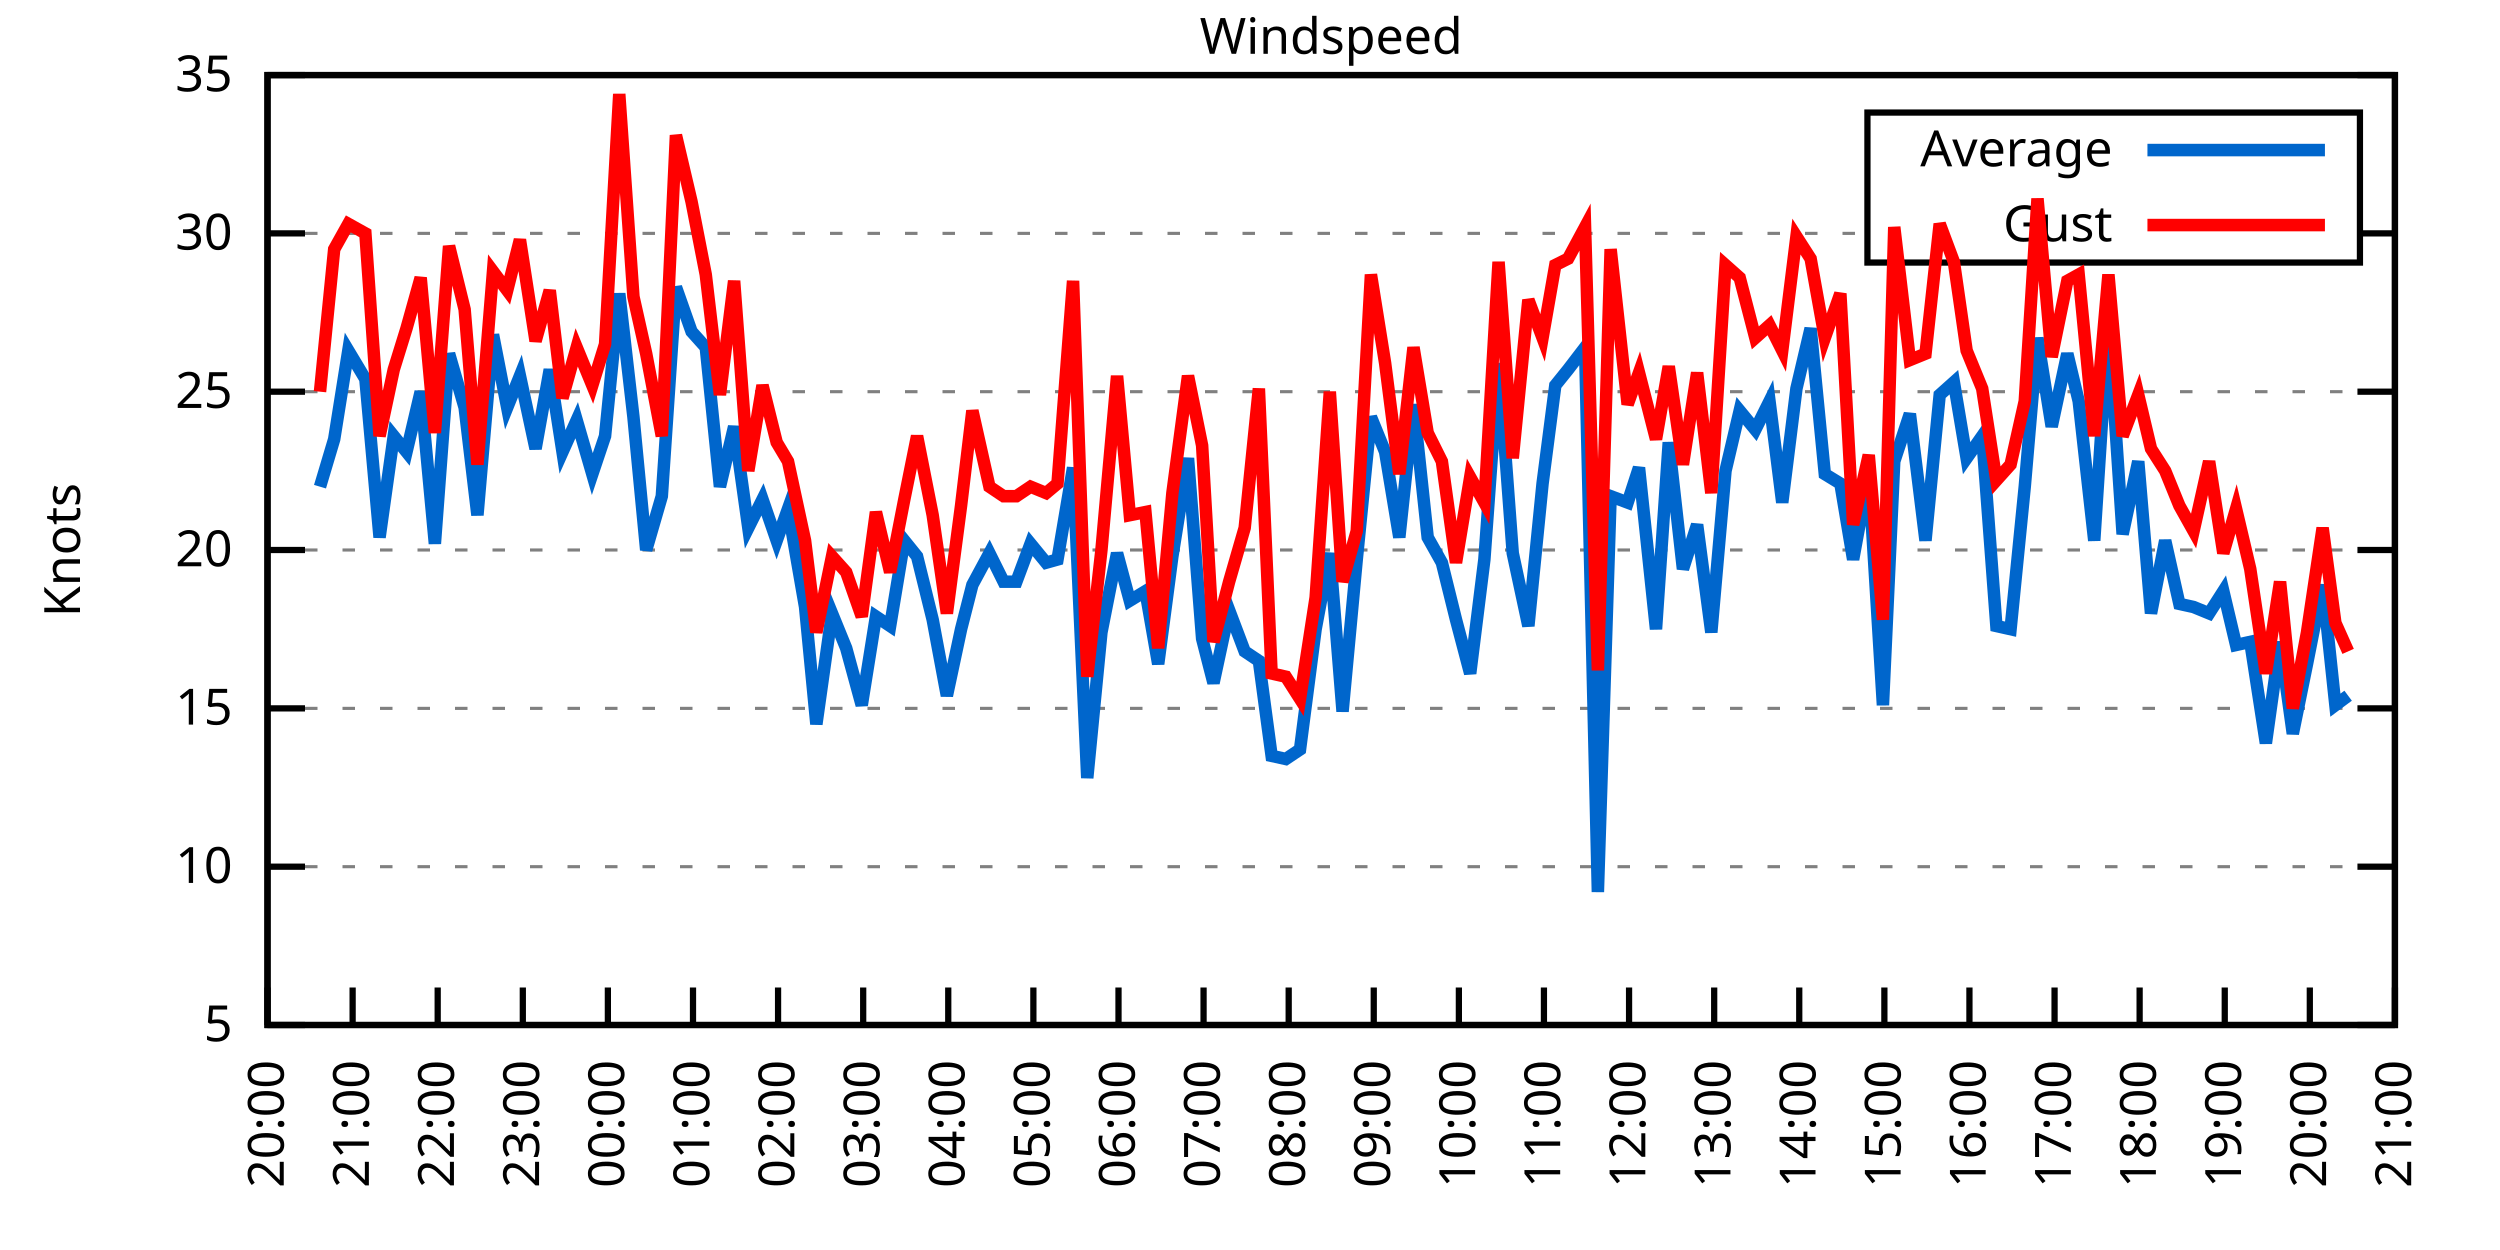
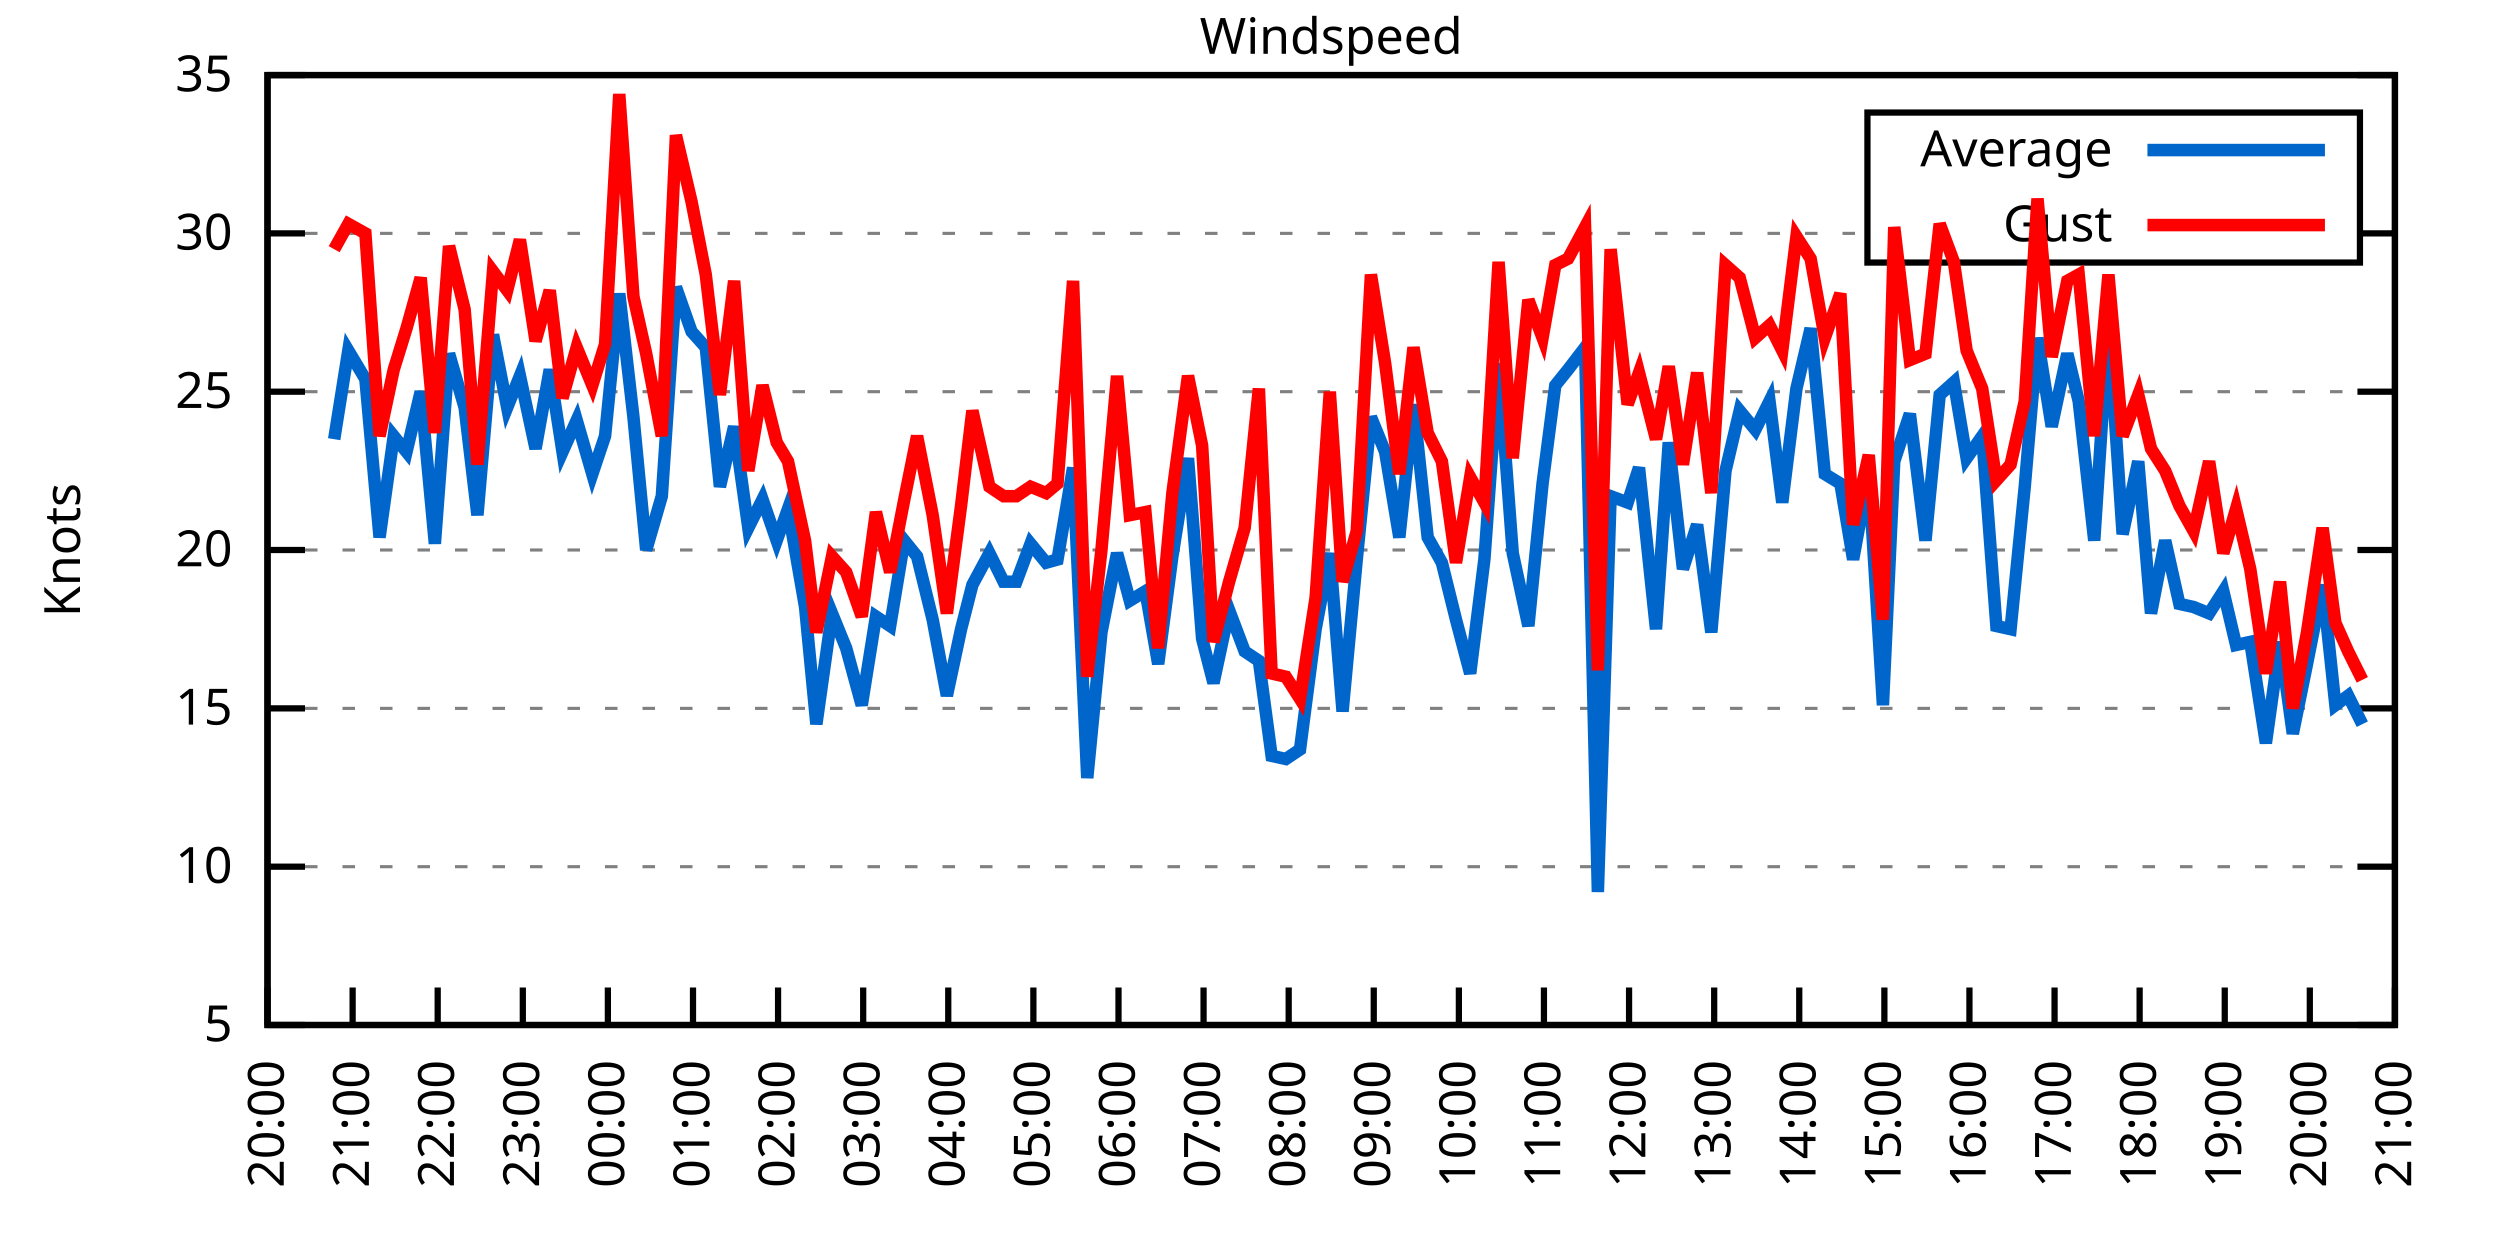
<svg xmlns="http://www.w3.org/2000/svg" xmlns:xlink="http://www.w3.org/1999/xlink" width="400" height="200" viewBox="0 0 400 200">
  <g id="gnuplot_canvas">
    <rect x="0" y="0" width="400" height="200" fill="none" />
    <defs>
      <circle id="gpDot" r="0.5" stroke-width="0.5" stroke="currentColor" />
      <path id="gpPt0" stroke-width="0.333" stroke="currentColor" d="M-1,0 h2 M0,-1 v2" />
      <path id="gpPt1" stroke-width="0.333" stroke="currentColor" d="M-1,-1 L1,1 M1,-1 L-1,1" />
      <path id="gpPt2" stroke-width="0.333" stroke="currentColor" d="M-1,0 L1,0 M0,-1 L0,1 M-1,-1 L1,1 M-1,1 L1,-1" />
      <rect id="gpPt3" stroke-width="0.333" stroke="currentColor" x="-1" y="-1" width="2" height="2" />
      <rect id="gpPt4" stroke-width="0.333" stroke="currentColor" fill="currentColor" x="-1" y="-1" width="2" height="2" />
      <circle id="gpPt5" stroke-width="0.333" stroke="currentColor" cx="0" cy="0" r="1" />
      <use xlink:href="#gpPt5" id="gpPt6" fill="currentColor" stroke="none" />
      <path id="gpPt7" stroke-width="0.333" stroke="currentColor" d="M0,-1.33 L-1.33,0.67 L1.33,0.67 z" />
      <use xlink:href="#gpPt7" id="gpPt8" fill="currentColor" stroke="none" />
      <use xlink:href="#gpPt7" id="gpPt9" stroke="currentColor" transform="rotate(180)" />
      <use xlink:href="#gpPt9" id="gpPt10" fill="currentColor" stroke="none" />
      <use xlink:href="#gpPt3" id="gpPt11" stroke="currentColor" transform="rotate(45)" />
      <use xlink:href="#gpPt11" id="gpPt12" fill="currentColor" stroke="none" />
      <path id="gpPt13" stroke-width="0.333" stroke="currentColor" d="M0,1.330 L1.265,0.411 L0.782,-1.067 L-0.782,-1.076 L-1.265,0.411 z" />
      <use xlink:href="#gpPt13" id="gpPt14" fill="currentColor" stroke="none" />
      <filter id="textbox" filterUnits="objectBoundingBox" x="0" y="0" height="1" width="1">
        <feFlood flood-color="white" flood-opacity="1" result="bgnd" />
        <feComposite in="SourceGraphic" in2="bgnd" operator="atop" />
      </filter>
      <filter id="greybox" filterUnits="objectBoundingBox" x="0" y="0" height="1" width="1">
        <feFlood flood-color="lightgrey" flood-opacity="1" result="grey" />
        <feComposite in="SourceGraphic" in2="grey" operator="atop" />
      </filter>
    </defs>
    <g fill="none" color="white" stroke="currentColor" stroke-width="1.00" stroke-linecap="butt" stroke-linejoin="miter">
</g>
    <g fill="none" color="black" stroke="currentColor" stroke-width="1.00" stroke-linecap="butt" stroke-linejoin="miter">
      <g stroke="none" shape-rendering="crispEdges">
        <polygon fill="rgb(255, 255, 255)" points="42.80,164.00 383.18,164.00 383.18,12.02 42.80,12.02 " />
      </g>
    </g>
    <g fill="none" color="black" stroke="currentColor" stroke-width="1.00" stroke-linecap="butt" stroke-linejoin="miter">
</g>
    <g fill="none" color="black" stroke="black" stroke-width="0.50" stroke-linecap="butt" stroke-linejoin="miter">
</g>
    <g fill="none" color="gray" stroke="currentColor" stroke-width="0.50" stroke-linecap="butt" stroke-linejoin="miter">
      <path stroke="gray" stroke-dasharray="2,4" class="gridline" d="M42.80,164.00 L383.19,164.00  " />
    </g>
    <g fill="none" color="gray" stroke="gray" stroke-width="1.00" stroke-linecap="butt" stroke-linejoin="miter">
</g>
    <g fill="none" color="black" stroke="currentColor" stroke-width="1.00" stroke-linecap="butt" stroke-linejoin="miter">
      <path stroke="black" d="M42.80,164.00 L48.80,164.00 M383.19,164.00 L377.19,164.00  " />
      <g transform="translate(37.20,166.60)" stroke="none" fill="black" font-family="Sans" font-size="8.00" text-anchor="end">
        <text>
          <tspan font-family="Sans"> 5</tspan>
        </text>
      </g>
    </g>
    <g fill="none" color="black" stroke="currentColor" stroke-width="1.00" stroke-linecap="butt" stroke-linejoin="miter">
</g>
    <g fill="none" color="black" stroke="black" stroke-width="0.50" stroke-linecap="butt" stroke-linejoin="miter">
</g>
    <g fill="none" color="gray" stroke="currentColor" stroke-width="0.50" stroke-linecap="butt" stroke-linejoin="miter">
      <path stroke="gray" stroke-dasharray="2,4" class="gridline" d="M42.80,138.67 L383.19,138.67  " />
    </g>
    <g fill="none" color="gray" stroke="gray" stroke-width="1.00" stroke-linecap="butt" stroke-linejoin="miter">
</g>
    <g fill="none" color="black" stroke="currentColor" stroke-width="1.00" stroke-linecap="butt" stroke-linejoin="miter">
      <path stroke="black" d="M42.80,138.67 L48.80,138.67 M383.19,138.67 L377.19,138.67  " />
      <g transform="translate(37.20,141.27)" stroke="none" fill="black" font-family="Sans" font-size="8.00" text-anchor="end">
        <text>
          <tspan font-family="Sans"> 10</tspan>
        </text>
      </g>
    </g>
    <g fill="none" color="black" stroke="currentColor" stroke-width="1.00" stroke-linecap="butt" stroke-linejoin="miter">
</g>
    <g fill="none" color="black" stroke="black" stroke-width="0.50" stroke-linecap="butt" stroke-linejoin="miter">
</g>
    <g fill="none" color="gray" stroke="currentColor" stroke-width="0.50" stroke-linecap="butt" stroke-linejoin="miter">
      <path stroke="gray" stroke-dasharray="2,4" class="gridline" d="M42.80,113.34 L383.19,113.34  " />
    </g>
    <g fill="none" color="gray" stroke="gray" stroke-width="1.00" stroke-linecap="butt" stroke-linejoin="miter">
</g>
    <g fill="none" color="black" stroke="currentColor" stroke-width="1.00" stroke-linecap="butt" stroke-linejoin="miter">
      <path stroke="black" d="M42.80,113.34 L48.80,113.34 M383.19,113.34 L377.19,113.34  " />
      <g transform="translate(37.20,115.94)" stroke="none" fill="black" font-family="Sans" font-size="8.00" text-anchor="end">
        <text>
          <tspan font-family="Sans"> 15</tspan>
        </text>
      </g>
    </g>
    <g fill="none" color="black" stroke="currentColor" stroke-width="1.00" stroke-linecap="butt" stroke-linejoin="miter">
</g>
    <g fill="none" color="black" stroke="black" stroke-width="0.50" stroke-linecap="butt" stroke-linejoin="miter">
</g>
    <g fill="none" color="gray" stroke="currentColor" stroke-width="0.50" stroke-linecap="butt" stroke-linejoin="miter">
      <path stroke="gray" stroke-dasharray="2,4" class="gridline" d="M42.80,88.00 L383.19,88.00  " />
    </g>
    <g fill="none" color="gray" stroke="gray" stroke-width="1.00" stroke-linecap="butt" stroke-linejoin="miter">
</g>
    <g fill="none" color="black" stroke="currentColor" stroke-width="1.00" stroke-linecap="butt" stroke-linejoin="miter">
      <path stroke="black" d="M42.80,88.00 L48.80,88.00 M383.19,88.00 L377.19,88.00  " />
      <g transform="translate(37.20,90.60)" stroke="none" fill="black" font-family="Sans" font-size="8.00" text-anchor="end">
        <text>
          <tspan font-family="Sans"> 20</tspan>
        </text>
      </g>
    </g>
    <g fill="none" color="black" stroke="currentColor" stroke-width="1.00" stroke-linecap="butt" stroke-linejoin="miter">
</g>
    <g fill="none" color="black" stroke="black" stroke-width="0.50" stroke-linecap="butt" stroke-linejoin="miter">
</g>
    <g fill="none" color="gray" stroke="currentColor" stroke-width="0.50" stroke-linecap="butt" stroke-linejoin="miter">
      <path stroke="gray" stroke-dasharray="2,4" class="gridline" d="M42.80,62.67 L383.19,62.67  " />
    </g>
    <g fill="none" color="gray" stroke="gray" stroke-width="1.00" stroke-linecap="butt" stroke-linejoin="miter">
</g>
    <g fill="none" color="black" stroke="currentColor" stroke-width="1.00" stroke-linecap="butt" stroke-linejoin="miter">
      <path stroke="black" d="M42.80,62.67 L48.80,62.67 M383.19,62.67 L377.19,62.67  " />
      <g transform="translate(37.20,65.27)" stroke="none" fill="black" font-family="Sans" font-size="8.00" text-anchor="end">
        <text>
          <tspan font-family="Sans"> 25</tspan>
        </text>
      </g>
    </g>
    <g fill="none" color="black" stroke="currentColor" stroke-width="1.00" stroke-linecap="butt" stroke-linejoin="miter">
</g>
    <g fill="none" color="black" stroke="black" stroke-width="0.50" stroke-linecap="butt" stroke-linejoin="miter">
</g>
    <g fill="none" color="gray" stroke="currentColor" stroke-width="0.50" stroke-linecap="butt" stroke-linejoin="miter">
      <path stroke="gray" stroke-dasharray="2,4" class="gridline" d="M42.80,37.34 L298.79,37.34 M377.59,37.34 L383.19,37.34  " />
    </g>
    <g fill="none" color="gray" stroke="gray" stroke-width="1.00" stroke-linecap="butt" stroke-linejoin="miter">
</g>
    <g fill="none" color="black" stroke="currentColor" stroke-width="1.00" stroke-linecap="butt" stroke-linejoin="miter">
      <path stroke="black" d="M42.80,37.34 L48.80,37.34 M383.19,37.34 L377.19,37.34  " />
      <g transform="translate(37.20,39.94)" stroke="none" fill="black" font-family="Sans" font-size="8.00" text-anchor="end">
        <text>
          <tspan font-family="Sans"> 30</tspan>
        </text>
      </g>
    </g>
    <g fill="none" color="black" stroke="currentColor" stroke-width="1.00" stroke-linecap="butt" stroke-linejoin="miter">
</g>
    <g fill="none" color="black" stroke="black" stroke-width="0.50" stroke-linecap="butt" stroke-linejoin="miter">
</g>
    <g fill="none" color="gray" stroke="currentColor" stroke-width="0.50" stroke-linecap="butt" stroke-linejoin="miter">
      <path stroke="gray" stroke-dasharray="2,4" class="gridline" d="M42.80,12.01 L383.19,12.01  " />
    </g>
    <g fill="none" color="gray" stroke="gray" stroke-width="1.00" stroke-linecap="butt" stroke-linejoin="miter">
</g>
    <g fill="none" color="black" stroke="currentColor" stroke-width="1.00" stroke-linecap="butt" stroke-linejoin="miter">
      <path stroke="black" d="M42.80,12.01 L48.80,12.01 M383.19,12.01 L377.19,12.01  " />
      <g transform="translate(37.20,14.61)" stroke="none" fill="black" font-family="Sans" font-size="8.00" text-anchor="end">
        <text>
          <tspan font-family="Sans"> 35</tspan>
        </text>
      </g>
    </g>
    <g fill="none" color="black" stroke="currentColor" stroke-width="1.00" stroke-linecap="butt" stroke-linejoin="miter">
      <path stroke="black" d="M42.80,164.00 L42.80,158.00  " />
      <g transform="translate(45.40,169.60) rotate(270.00)" stroke="none" fill="black" font-family="Sans" font-size="8.00" text-anchor="end">
        <text>
          <tspan font-family="Sans">20:00</tspan>
        </text>
      </g>
    </g>
    <g fill="none" color="black" stroke="currentColor" stroke-width="1.00" stroke-linecap="butt" stroke-linejoin="miter">
      <path stroke="black" d="M56.42,164.00 L56.42,158.00  " />
      <g transform="translate(59.02,169.60) rotate(270.00)" stroke="none" fill="black" font-family="Sans" font-size="8.00" text-anchor="end">
        <text>
          <tspan font-family="Sans">21:00</tspan>
        </text>
      </g>
    </g>
    <g fill="none" color="black" stroke="currentColor" stroke-width="1.00" stroke-linecap="butt" stroke-linejoin="miter">
      <path stroke="black" d="M70.03,164.00 L70.03,158.00  " />
      <g transform="translate(72.63,169.60) rotate(270.00)" stroke="none" fill="black" font-family="Sans" font-size="8.00" text-anchor="end">
        <text>
          <tspan font-family="Sans">22:00</tspan>
        </text>
      </g>
    </g>
    <g fill="none" color="black" stroke="currentColor" stroke-width="1.00" stroke-linecap="butt" stroke-linejoin="miter">
      <path stroke="black" d="M83.65,164.00 L83.65,158.00  " />
      <g transform="translate(86.25,169.60) rotate(270.00)" stroke="none" fill="black" font-family="Sans" font-size="8.00" text-anchor="end">
        <text>
          <tspan font-family="Sans">23:00</tspan>
        </text>
      </g>
    </g>
    <g fill="none" color="black" stroke="currentColor" stroke-width="1.00" stroke-linecap="butt" stroke-linejoin="miter">
      <path stroke="black" d="M97.26,164.00 L97.26,158.00  " />
      <g transform="translate(99.86,169.60) rotate(270.00)" stroke="none" fill="black" font-family="Sans" font-size="8.00" text-anchor="end">
        <text>
          <tspan font-family="Sans">00:00</tspan>
        </text>
      </g>
    </g>
    <g fill="none" color="black" stroke="currentColor" stroke-width="1.00" stroke-linecap="butt" stroke-linejoin="miter">
      <path stroke="black" d="M110.88,164.00 L110.88,158.00  " />
      <g transform="translate(113.48,169.60) rotate(270.00)" stroke="none" fill="black" font-family="Sans" font-size="8.00" text-anchor="end">
        <text>
          <tspan font-family="Sans">01:00</tspan>
        </text>
      </g>
    </g>
    <g fill="none" color="black" stroke="currentColor" stroke-width="1.00" stroke-linecap="butt" stroke-linejoin="miter">
      <path stroke="black" d="M124.49,164.00 L124.49,158.00  " />
      <g transform="translate(127.09,169.60) rotate(270.00)" stroke="none" fill="black" font-family="Sans" font-size="8.00" text-anchor="end">
        <text>
          <tspan font-family="Sans">02:00</tspan>
        </text>
      </g>
    </g>
    <g fill="none" color="black" stroke="currentColor" stroke-width="1.00" stroke-linecap="butt" stroke-linejoin="miter">
      <path stroke="black" d="M138.11,164.00 L138.11,158.00  " />
      <g transform="translate(140.71,169.60) rotate(270.00)" stroke="none" fill="black" font-family="Sans" font-size="8.00" text-anchor="end">
        <text>
          <tspan font-family="Sans">03:00</tspan>
        </text>
      </g>
    </g>
    <g fill="none" color="black" stroke="currentColor" stroke-width="1.00" stroke-linecap="butt" stroke-linejoin="miter">
      <path stroke="black" d="M151.72,164.00 L151.72,158.00  " />
      <g transform="translate(154.32,169.60) rotate(270.00)" stroke="none" fill="black" font-family="Sans" font-size="8.00" text-anchor="end">
        <text>
          <tspan font-family="Sans">04:00</tspan>
        </text>
      </g>
    </g>
    <g fill="none" color="black" stroke="currentColor" stroke-width="1.00" stroke-linecap="butt" stroke-linejoin="miter">
      <path stroke="black" d="M165.34,164.00 L165.34,158.00  " />
      <g transform="translate(167.94,169.60) rotate(270.00)" stroke="none" fill="black" font-family="Sans" font-size="8.00" text-anchor="end">
        <text>
          <tspan font-family="Sans">05:00</tspan>
        </text>
      </g>
    </g>
    <g fill="none" color="black" stroke="currentColor" stroke-width="1.00" stroke-linecap="butt" stroke-linejoin="miter">
      <path stroke="black" d="M178.96,164.00 L178.96,158.00  " />
      <g transform="translate(181.56,169.60) rotate(270.00)" stroke="none" fill="black" font-family="Sans" font-size="8.00" text-anchor="end">
        <text>
          <tspan font-family="Sans">06:00</tspan>
        </text>
      </g>
    </g>
    <g fill="none" color="black" stroke="currentColor" stroke-width="1.00" stroke-linecap="butt" stroke-linejoin="miter">
      <path stroke="black" d="M192.57,164.00 L192.57,158.00  " />
      <g transform="translate(195.17,169.60) rotate(270.00)" stroke="none" fill="black" font-family="Sans" font-size="8.00" text-anchor="end">
        <text>
          <tspan font-family="Sans">07:00</tspan>
        </text>
      </g>
    </g>
    <g fill="none" color="black" stroke="currentColor" stroke-width="1.00" stroke-linecap="butt" stroke-linejoin="miter">
      <path stroke="black" d="M206.19,164.00 L206.19,158.00  " />
      <g transform="translate(208.79,169.60) rotate(270.00)" stroke="none" fill="black" font-family="Sans" font-size="8.00" text-anchor="end">
        <text>
          <tspan font-family="Sans">08:00</tspan>
        </text>
      </g>
    </g>
    <g fill="none" color="black" stroke="currentColor" stroke-width="1.00" stroke-linecap="butt" stroke-linejoin="miter">
      <path stroke="black" d="M219.80,164.00 L219.80,158.00  " />
      <g transform="translate(222.40,169.60) rotate(270.00)" stroke="none" fill="black" font-family="Sans" font-size="8.00" text-anchor="end">
        <text>
          <tspan font-family="Sans">09:00</tspan>
        </text>
      </g>
    </g>
    <g fill="none" color="black" stroke="currentColor" stroke-width="1.00" stroke-linecap="butt" stroke-linejoin="miter">
      <path stroke="black" d="M233.42,164.00 L233.42,158.00  " />
      <g transform="translate(236.02,169.60) rotate(270.00)" stroke="none" fill="black" font-family="Sans" font-size="8.00" text-anchor="end">
        <text>
          <tspan font-family="Sans">10:00</tspan>
        </text>
      </g>
    </g>
    <g fill="none" color="black" stroke="currentColor" stroke-width="1.00" stroke-linecap="butt" stroke-linejoin="miter">
      <path stroke="black" d="M247.03,164.00 L247.03,158.00  " />
      <g transform="translate(249.63,169.60) rotate(270.00)" stroke="none" fill="black" font-family="Sans" font-size="8.00" text-anchor="end">
        <text>
          <tspan font-family="Sans">11:00</tspan>
        </text>
      </g>
    </g>
    <g fill="none" color="black" stroke="currentColor" stroke-width="1.00" stroke-linecap="butt" stroke-linejoin="miter">
      <path stroke="black" d="M260.65,164.00 L260.65,158.00  " />
      <g transform="translate(263.25,169.60) rotate(270.00)" stroke="none" fill="black" font-family="Sans" font-size="8.00" text-anchor="end">
        <text>
          <tspan font-family="Sans">12:00</tspan>
        </text>
      </g>
    </g>
    <g fill="none" color="black" stroke="currentColor" stroke-width="1.00" stroke-linecap="butt" stroke-linejoin="miter">
      <path stroke="black" d="M274.27,164.00 L274.27,158.00  " />
      <g transform="translate(276.87,169.60) rotate(270.00)" stroke="none" fill="black" font-family="Sans" font-size="8.00" text-anchor="end">
        <text>
          <tspan font-family="Sans">13:00</tspan>
        </text>
      </g>
    </g>
    <g fill="none" color="black" stroke="currentColor" stroke-width="1.00" stroke-linecap="butt" stroke-linejoin="miter">
      <path stroke="black" d="M287.88,164.00 L287.88,158.00  " />
      <g transform="translate(290.48,169.60) rotate(270.00)" stroke="none" fill="black" font-family="Sans" font-size="8.00" text-anchor="end">
        <text>
          <tspan font-family="Sans">14:00</tspan>
        </text>
      </g>
    </g>
    <g fill="none" color="black" stroke="currentColor" stroke-width="1.00" stroke-linecap="butt" stroke-linejoin="miter">
      <path stroke="black" d="M301.50,164.00 L301.50,158.00  " />
      <g transform="translate(304.10,169.60) rotate(270.00)" stroke="none" fill="black" font-family="Sans" font-size="8.00" text-anchor="end">
        <text>
          <tspan font-family="Sans">15:00</tspan>
        </text>
      </g>
    </g>
    <g fill="none" color="black" stroke="currentColor" stroke-width="1.00" stroke-linecap="butt" stroke-linejoin="miter">
      <path stroke="black" d="M315.11,164.00 L315.11,158.00  " />
      <g transform="translate(317.71,169.60) rotate(270.00)" stroke="none" fill="black" font-family="Sans" font-size="8.00" text-anchor="end">
        <text>
          <tspan font-family="Sans">16:00</tspan>
        </text>
      </g>
    </g>
    <g fill="none" color="black" stroke="currentColor" stroke-width="1.00" stroke-linecap="butt" stroke-linejoin="miter">
      <path stroke="black" d="M328.73,164.00 L328.73,158.00  " />
      <g transform="translate(331.33,169.60) rotate(270.00)" stroke="none" fill="black" font-family="Sans" font-size="8.00" text-anchor="end">
        <text>
          <tspan font-family="Sans">17:00</tspan>
        </text>
      </g>
    </g>
    <g fill="none" color="black" stroke="currentColor" stroke-width="1.00" stroke-linecap="butt" stroke-linejoin="miter">
      <path stroke="black" d="M342.34,164.00 L342.34,158.00  " />
      <g transform="translate(344.94,169.60) rotate(270.00)" stroke="none" fill="black" font-family="Sans" font-size="8.00" text-anchor="end">
        <text>
          <tspan font-family="Sans">18:00</tspan>
        </text>
      </g>
    </g>
    <g fill="none" color="black" stroke="currentColor" stroke-width="1.00" stroke-linecap="butt" stroke-linejoin="miter">
      <path stroke="black" d="M355.96,164.00 L355.96,158.00  " />
      <g transform="translate(358.56,169.60) rotate(270.00)" stroke="none" fill="black" font-family="Sans" font-size="8.00" text-anchor="end">
        <text>
          <tspan font-family="Sans">19:00</tspan>
        </text>
      </g>
    </g>
    <g fill="none" color="black" stroke="currentColor" stroke-width="1.00" stroke-linecap="butt" stroke-linejoin="miter">
      <path stroke="black" d="M369.57,164.00 L369.57,158.00  " />
      <g transform="translate(372.17,169.60) rotate(270.00)" stroke="none" fill="black" font-family="Sans" font-size="8.00" text-anchor="end">
        <text>
          <tspan font-family="Sans">20:00</tspan>
        </text>
      </g>
    </g>
    <g fill="none" color="black" stroke="currentColor" stroke-width="1.00" stroke-linecap="butt" stroke-linejoin="miter">
      <path stroke="black" d="M383.19,164.00 L383.19,158.00  " />
      <g transform="translate(385.79,169.60) rotate(270.00)" stroke="none" fill="black" font-family="Sans" font-size="8.00" text-anchor="end">
        <text>
          <tspan font-family="Sans">21:00</tspan>
        </text>
      </g>
    </g>
    <g fill="none" color="black" stroke="currentColor" stroke-width="1.00" stroke-linecap="butt" stroke-linejoin="miter">
</g>
    <g fill="none" color="black" stroke="currentColor" stroke-width="1.00" stroke-linecap="butt" stroke-linejoin="miter">
      <path stroke="black" d="M42.80,12.01 L42.80,164.00 L383.19,164.00 L383.19,12.01 L42.80,12.01 Z  " />
    </g>
    <g fill="none" color="black" stroke="currentColor" stroke-width="1.00" stroke-linecap="butt" stroke-linejoin="miter">
</g>
    <g fill="none" color="black" stroke="currentColor" stroke-width="1.00" stroke-linecap="butt" stroke-linejoin="miter">
      <path stroke="black" d="M298.79,42.01 L298.79,18.01 L377.59,18.01 L377.59,42.01 L298.79,42.01 Z  " />
    </g>
    <g id="Windspeed_plot_1">
      <g fill="none" color="white" stroke="black" stroke-width="2.00" stroke-linecap="butt" stroke-linejoin="miter">
</g>
      <g fill="none" color="black" stroke="currentColor" stroke-width="2.00" stroke-linecap="butt" stroke-linejoin="miter">
        <g transform="translate(337.99,26.61)" stroke="none" fill="black" font-family="Sans" font-size="8.00" text-anchor="end">
          <text>
            <tspan font-family="Sans">Average</tspan>
          </text>
        </g>
      </g>
      <g fill="none" color="black" stroke="currentColor" stroke-width="2.00" stroke-linecap="butt" stroke-linejoin="miter">
-         <path stroke="rgb(  0, 102, 204)" d="M343.59,24.01 L371.99,24.01 M51.20,77.87 L53.47,70.27 L55.73,56.09 L58.46,60.65 L60.73,85.98 L63.00,69.77   L65.04,72.30 L67.31,62.67 L69.58,86.99 L71.85,56.59 L74.34,65.21 L76.39,82.43 L78.88,53.55 L81.15,65.21   L83.19,60.14 L85.69,71.79 L87.96,59.13 L90.00,72.30 L92.27,67.23 L94.77,75.85 L96.81,69.77 L99.08,46.97   L101.35,66.73 L103.39,88.00 L105.89,79.39 L108.15,45.95 L110.65,53.05 L112.92,55.58 L115.19,77.87 L117.46,68.25   L119.73,84.46 L122.00,79.90 L124.27,86.49 L126.08,81.42 L128.81,97.12 L130.62,115.87 L133.12,98.14 L135.39,103.71   L137.88,112.83 L140.15,98.64 L142.42,100.16 L144.69,86.49 L146.73,89.02 L149.23,99.15 L151.50,111.31 L153.77,100.67   L155.58,93.58 L158.31,88.51 L160.57,93.07 L162.62,93.07 L164.89,86.99 L167.38,90.03 L169.20,89.52 L171.69,74.83   L173.96,124.48 L176.23,101.18 L178.73,88.51 L180.77,96.11 L183.27,94.59 L185.31,106.24 L187.58,89.02 L190.08,73.31   L192.34,102.19 L194.16,109.28 L196.66,97.63 L199.15,104.22 L201.42,105.74 L203.46,120.94 L205.73,121.44 L208.00,119.92   L210.50,100.67 L212.77,88.51 L214.81,113.84 L217.08,89.52 L219.35,66.73 L221.62,72.30 L223.89,85.98 L226.16,64.70   L228.43,85.98 L230.70,90.03 L232.96,99.15 L235.23,107.76 L237.50,89.52 L239.77,58.11 L242.04,88.51 L244.54,100.16   L246.81,77.37 L248.85,61.66 L250.89,59.13 L253.61,55.58 L255.66,142.72 L257.70,79.39 L260.42,80.41 L262.24,74.83   L264.96,100.67 L267.00,70.78 L269.27,91.04 L271.54,83.95 L273.81,101.18 L276.08,75.34 L278.35,65.71 L280.85,68.75   L283.12,64.19 L285.16,80.41 L287.43,62.17 L289.70,52.54 L291.97,75.85 L294.46,77.37 L296.50,89.52 L299.00,75.85   L301.27,112.83 L303.08,73.82 L305.58,66.22 L308.08,86.49 L310.35,63.18 L312.62,61.15 L314.66,73.31 L317.15,69.77   L319.42,100.16 L321.69,100.67 L323.96,77.87 L326.00,54.06 L328.27,68.25 L330.77,56.59 L332.59,64.19 L335.08,86.49   L337.35,51.53 L339.62,85.47 L342.12,73.82 L344.16,98.14 L346.43,86.49 L348.70,96.62 L350.97,97.12 L353.46,98.14   L355.73,94.59 L357.77,103.20 L360.04,102.70 L362.54,118.91 L364.81,102.70 L366.85,117.39 L369.12,106.24 L371.62,93.58   L373.66,112.83 L375.70,111.31  " />
+         <path stroke="rgb(  0, 102, 204)" d="M343.59,24.01 L371.99,24.01 M53.47,70.27 L55.73,56.09 L58.46,60.65 L60.73,85.98 L63.00,69.77 L65.04,72.30   L67.31,62.67 L69.58,86.99 L71.85,56.59 L74.34,65.21 L76.39,82.43 L78.88,53.55 L81.15,65.21 L83.19,60.14   L85.69,71.79 L87.96,59.13 L90.00,72.30 L92.27,67.23 L94.77,75.85 L96.81,69.77 L99.08,46.97 L101.35,66.73   L103.39,88.00 L105.89,79.39 L108.15,45.95 L110.65,53.05 L112.92,55.58 L115.19,77.87 L117.46,68.25 L119.73,84.46   L122.00,79.90 L124.27,86.49 L126.08,81.42 L128.81,97.12 L130.62,115.87 L133.12,98.14 L135.39,103.71 L137.88,112.83   L140.15,98.64 L142.42,100.16 L144.69,86.49 L146.73,89.02 L149.23,99.15 L151.50,111.31 L153.77,100.67 L155.58,93.58   L158.31,88.51 L160.57,93.07 L162.62,93.07 L164.89,86.99 L167.38,90.03 L169.20,89.52 L171.69,74.83 L173.96,124.48   L176.23,101.18 L178.73,88.51 L180.77,96.11 L183.27,94.59 L185.31,106.24 L187.58,89.02 L190.08,73.31 L192.34,102.19   L194.16,109.28 L196.66,97.63 L199.15,104.22 L201.42,105.74 L203.46,120.94 L205.73,121.44 L208.00,119.92 L210.50,100.67   L212.77,88.51 L214.81,113.84 L217.08,89.52 L219.35,66.73 L221.62,72.30 L223.89,85.98 L226.16,64.70 L228.43,85.98   L230.70,90.03 L232.96,99.15 L235.23,107.76 L237.50,89.52 L239.77,58.11 L242.04,88.51 L244.54,100.16 L246.81,77.37   L248.85,61.66 L250.89,59.13 L253.61,55.58 L255.66,142.72 L257.70,79.39 L260.42,80.41 L262.24,74.83 L264.96,100.67   L267.00,70.78 L269.27,91.04 L271.54,83.95 L273.81,101.18 L276.08,75.34 L278.35,65.71 L280.85,68.75 L283.12,64.19   L285.16,80.41 L287.43,62.17 L289.70,52.54 L291.97,75.85 L294.46,77.37 L296.50,89.52 L299.00,75.85 L301.27,112.83   L303.08,73.82 L305.58,66.22 L308.08,86.49 L310.35,63.18 L312.62,61.15 L314.66,73.31 L317.15,69.77 L319.42,100.16   L321.69,100.67 L323.96,77.87 L326.00,54.06 L328.27,68.25 L330.77,56.59 L332.59,64.19 L335.08,86.49 L337.35,51.53   L339.62,85.47 L342.12,73.82 L344.16,98.14 L346.43,86.49 L348.70,96.62 L350.97,97.12 L353.46,98.14 L355.73,94.59   L357.77,103.20 L360.04,102.70 L362.54,118.91 L364.81,102.70 L366.85,117.39 L369.12,106.24 L371.62,93.58 L373.66,112.83   L375.70,111.31 L377.97,115.87  " />
      </g>
    </g>
    <g id="Windspeed_plot_2">
      <g fill="none" color="black" stroke="currentColor" stroke-width="2.00" stroke-linecap="butt" stroke-linejoin="miter">
        <g transform="translate(337.99,38.61)" stroke="none" fill="black" font-family="Sans" font-size="8.00" text-anchor="end">
          <text>
            <tspan font-family="Sans">Gust</tspan>
          </text>
        </g>
      </g>
      <g fill="none" color="black" stroke="currentColor" stroke-width="2.00" stroke-linecap="butt" stroke-linejoin="miter">
-         <path stroke="rgb(255,   0,   0)" d="M343.59,36.01 L371.99,36.01 M51.20,62.67 L53.47,39.87 L55.73,35.82 L58.46,37.34 L60.73,69.77 L63.00,59.13   L65.04,52.54 L67.31,44.43 L69.58,69.26 L71.85,39.37 L74.34,49.50 L76.39,74.33 L78.88,43.42 L81.15,46.46   L83.19,38.35 L85.69,54.57 L87.96,46.46 L90.00,63.69 L92.27,55.58 L94.77,61.66 L96.81,55.07 L99.08,15.05   L101.35,47.47 L103.39,56.59 L105.89,69.77 L108.15,21.64 L110.65,32.28 L112.92,43.93 L115.19,63.18 L117.46,44.94   L119.73,75.34 L122.00,61.66 L124.27,70.78 L126.08,73.82 L128.81,86.49 L130.62,101.18 L133.12,89.02 L135.39,91.55   L137.88,98.64 L140.15,81.93 L142.42,91.55 L144.69,79.90 L146.73,69.77 L149.23,82.43 L151.50,98.14 L153.77,80.91   L155.58,65.71 L158.31,77.87 L160.57,79.39 L162.62,79.39 L164.89,77.87 L167.38,78.89 L169.20,77.37 L171.69,44.94   L173.96,108.27 L176.23,88.00 L178.73,60.14 L180.77,82.43 L183.27,81.93 L185.31,103.71 L187.58,78.89 L190.08,60.14   L192.34,71.29 L194.16,102.70 L196.66,93.07 L199.15,84.46 L201.42,62.17 L203.46,107.76 L205.73,108.27 L208.00,111.82   L210.50,95.60 L212.77,62.67 L214.81,93.07 L217.08,84.97 L219.35,43.93 L221.62,58.11 L223.89,75.85 L226.16,55.58   L228.43,69.26 L230.70,73.82 L232.96,90.03 L235.23,76.35 L237.50,80.41 L239.77,41.90 L242.04,73.31 L244.54,47.98   L246.81,54.06 L248.85,42.41 L250.89,41.39 L253.61,36.33 L255.66,107.26 L257.70,39.87 L260.42,64.70 L262.24,59.63   L264.96,70.27 L267.00,58.62 L269.27,74.33 L271.54,59.63 L273.81,78.89 L276.08,42.41 L278.35,44.43 L280.85,54.06   L283.12,52.03 L285.16,56.09 L287.43,37.85 L289.70,41.39 L291.97,54.06 L294.46,46.97 L296.50,83.95 L299.00,72.81   L301.27,99.15 L303.08,36.33 L305.58,57.61 L308.08,56.59 L310.35,35.82 L312.62,41.90 L314.66,56.09 L317.15,62.17   L319.42,76.86 L321.69,74.33 L323.96,64.19 L326.00,31.77 L328.27,57.10 L330.77,44.94 L332.59,43.93 L335.08,69.77   L337.35,43.93 L339.62,69.77 L342.12,63.18 L344.16,71.79 L346.43,75.34 L348.70,80.91 L350.97,84.97 L353.46,73.82   L355.73,88.51 L357.77,81.42 L360.04,91.04 L362.54,107.76 L364.81,93.07 L366.85,113.34 L369.12,101.18 L371.62,84.46   L373.66,99.66 L375.70,104.22  " />
+         <path stroke="rgb(255,   0,   0)" d="M343.59,36.01 L371.99,36.01 M53.47,39.87 L55.73,35.82 L58.46,37.34 L60.73,69.77 L63.00,59.13 L65.04,52.54   L67.31,44.43 L69.58,69.26 L71.85,39.37 L74.34,49.50 L76.39,74.33 L78.88,43.42 L81.15,46.46 L83.19,38.35   L85.69,54.57 L87.96,46.46 L90.00,63.69 L92.27,55.58 L94.77,61.66 L96.81,55.07 L99.08,15.05 L101.35,47.47   L103.39,56.59 L105.89,69.77 L108.15,21.64 L110.65,32.28 L112.92,43.93 L115.19,63.18 L117.46,44.94 L119.73,75.34   L122.00,61.66 L124.27,70.78 L126.08,73.82 L128.81,86.49 L130.62,101.18 L133.12,89.02 L135.39,91.55 L137.88,98.64   L140.15,81.93 L142.42,91.55 L144.69,79.90 L146.73,69.77 L149.23,82.43 L151.50,98.14 L153.77,80.91 L155.58,65.71   L158.31,77.87 L160.57,79.39 L162.62,79.39 L164.89,77.87 L167.38,78.89 L169.20,77.37 L171.69,44.94 L173.96,108.27   L176.23,88.00 L178.73,60.14 L180.77,82.43 L183.27,81.93 L185.31,103.71 L187.58,78.89 L190.08,60.14 L192.34,71.29   L194.16,102.70 L196.66,93.07 L199.15,84.46 L201.42,62.17 L203.46,107.76 L205.73,108.27 L208.00,111.82 L210.50,95.60   L212.77,62.67 L214.81,93.07 L217.08,84.97 L219.35,43.93 L221.62,58.11 L223.89,75.85 L226.16,55.58 L228.43,69.26   L230.70,73.82 L232.96,90.03 L235.23,76.35 L237.50,80.41 L239.77,41.90 L242.04,73.31 L244.54,47.98 L246.81,54.06   L248.85,42.41 L250.89,41.39 L253.61,36.33 L255.66,107.26 L257.70,39.87 L260.42,64.70 L262.24,59.63 L264.96,70.27   L267.00,58.62 L269.27,74.33 L271.54,59.63 L273.81,78.89 L276.08,42.41 L278.35,44.43 L280.85,54.06 L283.12,52.03   L285.16,56.09 L287.43,37.85 L289.70,41.39 L291.97,54.06 L294.46,46.97 L296.50,83.95 L299.00,72.81 L301.27,99.15   L303.08,36.33 L305.58,57.61 L308.08,56.59 L310.35,35.82 L312.62,41.90 L314.66,56.09 L317.15,62.17 L319.42,76.86   L321.69,74.33 L323.96,64.19 L326.00,31.77 L328.27,57.10 L330.77,44.94 L332.59,43.93 L335.08,69.77 L337.35,43.93   L339.62,69.77 L342.12,63.18 L344.16,71.79 L346.43,75.34 L348.70,80.91 L350.97,84.97 L353.46,73.82 L355.73,88.51   L357.77,81.42 L360.04,91.04 L362.54,107.76 L364.81,93.07 L366.85,113.34 L369.12,101.18 L371.62,84.46 L373.66,99.66   L375.70,104.22 L377.97,108.78  " />
      </g>
    </g>
    <g fill="none" color="black" stroke="currentColor" stroke-width="2.00" stroke-linecap="butt" stroke-linejoin="miter">
</g>
    <g fill="none" color="black" stroke="black" stroke-width="1.00" stroke-linecap="butt" stroke-linejoin="miter">
</g>
    <g fill="none" color="black" stroke="currentColor" stroke-width="1.00" stroke-linecap="butt" stroke-linejoin="miter">
      <path stroke="black" d="M42.80,12.01 L42.80,164.00 L383.19,164.00 L383.19,12.01 L42.80,12.01 Z  " />
      <g transform="translate(12.80,88.01) rotate(270.00)" stroke="none" fill="black" font-family="Sans" font-size="8.00" text-anchor="middle">
        <text>
          <tspan font-family="Sans">Knots</tspan>
        </text>
      </g>
    </g>
    <g fill="none" color="black" stroke="currentColor" stroke-width="1.00" stroke-linecap="butt" stroke-linejoin="miter">
</g>
    <g fill="none" color="black" stroke="currentColor" stroke-width="1.00" stroke-linecap="butt" stroke-linejoin="miter">
      <g transform="translate(212.99,8.61)" stroke="none" fill="black" font-family="Sans" font-size="8.00" text-anchor="middle">
        <text>
          <tspan font-family="Sans">Windspeed</tspan>
        </text>
      </g>
    </g>
    <g fill="none" color="black" stroke="currentColor" stroke-width="1.00" stroke-linecap="butt" stroke-linejoin="miter">
</g>
  </g>
</svg>
